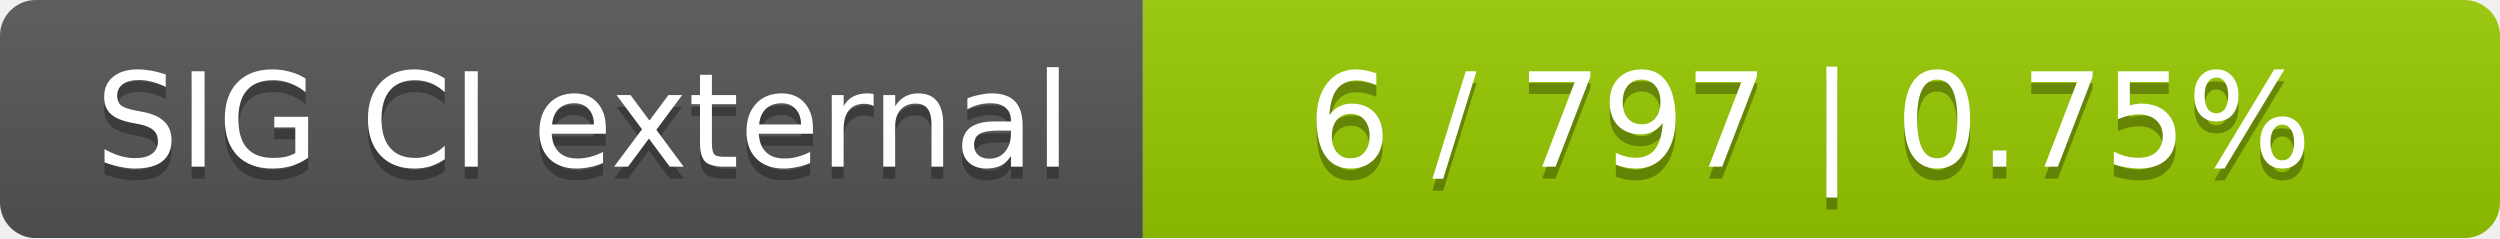
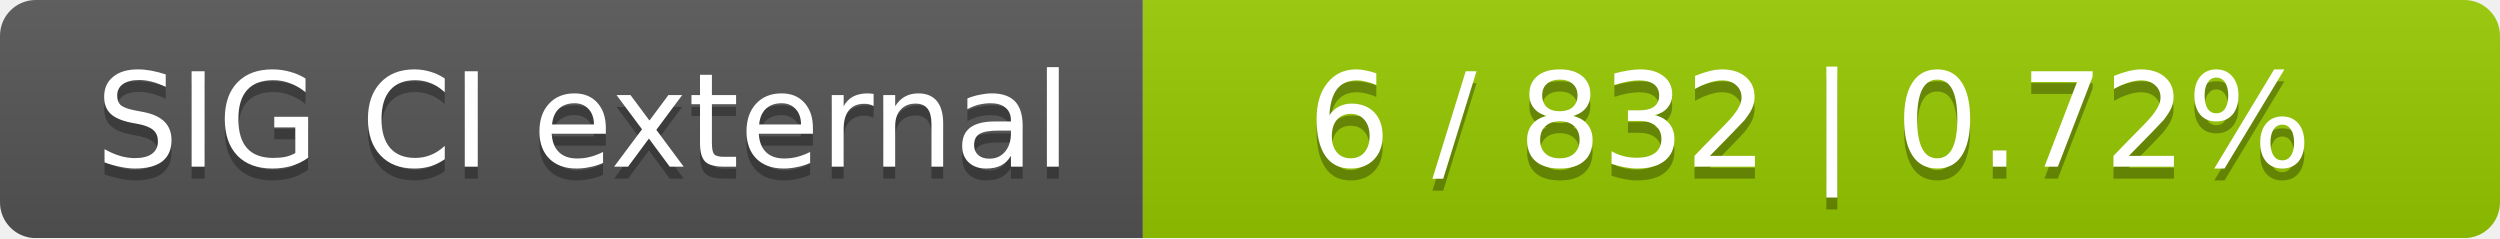
<svg xmlns="http://www.w3.org/2000/svg" width="210" height="20">
  <linearGradient id="smooth" x2="0" y2="100%">
    <stop offset="0" stop-color="#bbb" stop-opacity=".1" />
    <stop offset="1" stop-opacity=".1" />
  </linearGradient>
  <mask id="round">
    <rect width="210" height="20" rx="3" fill="#fff" />
  </mask>
  <g mask="url(#round)">
    <rect width="96" height="20" fill="#555" />
    <rect x="96" width="114" height="20" fill="#97ca00" />
    <rect width="210" height="20" fill="url(#smooth)" />
  </g>
  <g fill="#fff" text-anchor="middle" font-family="DejaVu Sans,Verdana,Geneva,sans-serif" font-size="11">
    <text x="49" y="15" fill="#010101" fill-opacity=".3">SIG CI external</text>
    <text x="49" y="14">SIG CI external</text>
-     <text x="152" y="15" fill="#010101" fill-opacity=".3">6 / 797    |    0.75%</text>
-     <text x="152" y="14">6 / 797    |    0.75%</text>
+     <text x="152" y="15" fill="#010101" fill-opacity=".3">6 / 832    |    0.72%</text>
+     <text x="152" y="14">6 / 832    |    0.72%</text>
  </g>
</svg>
